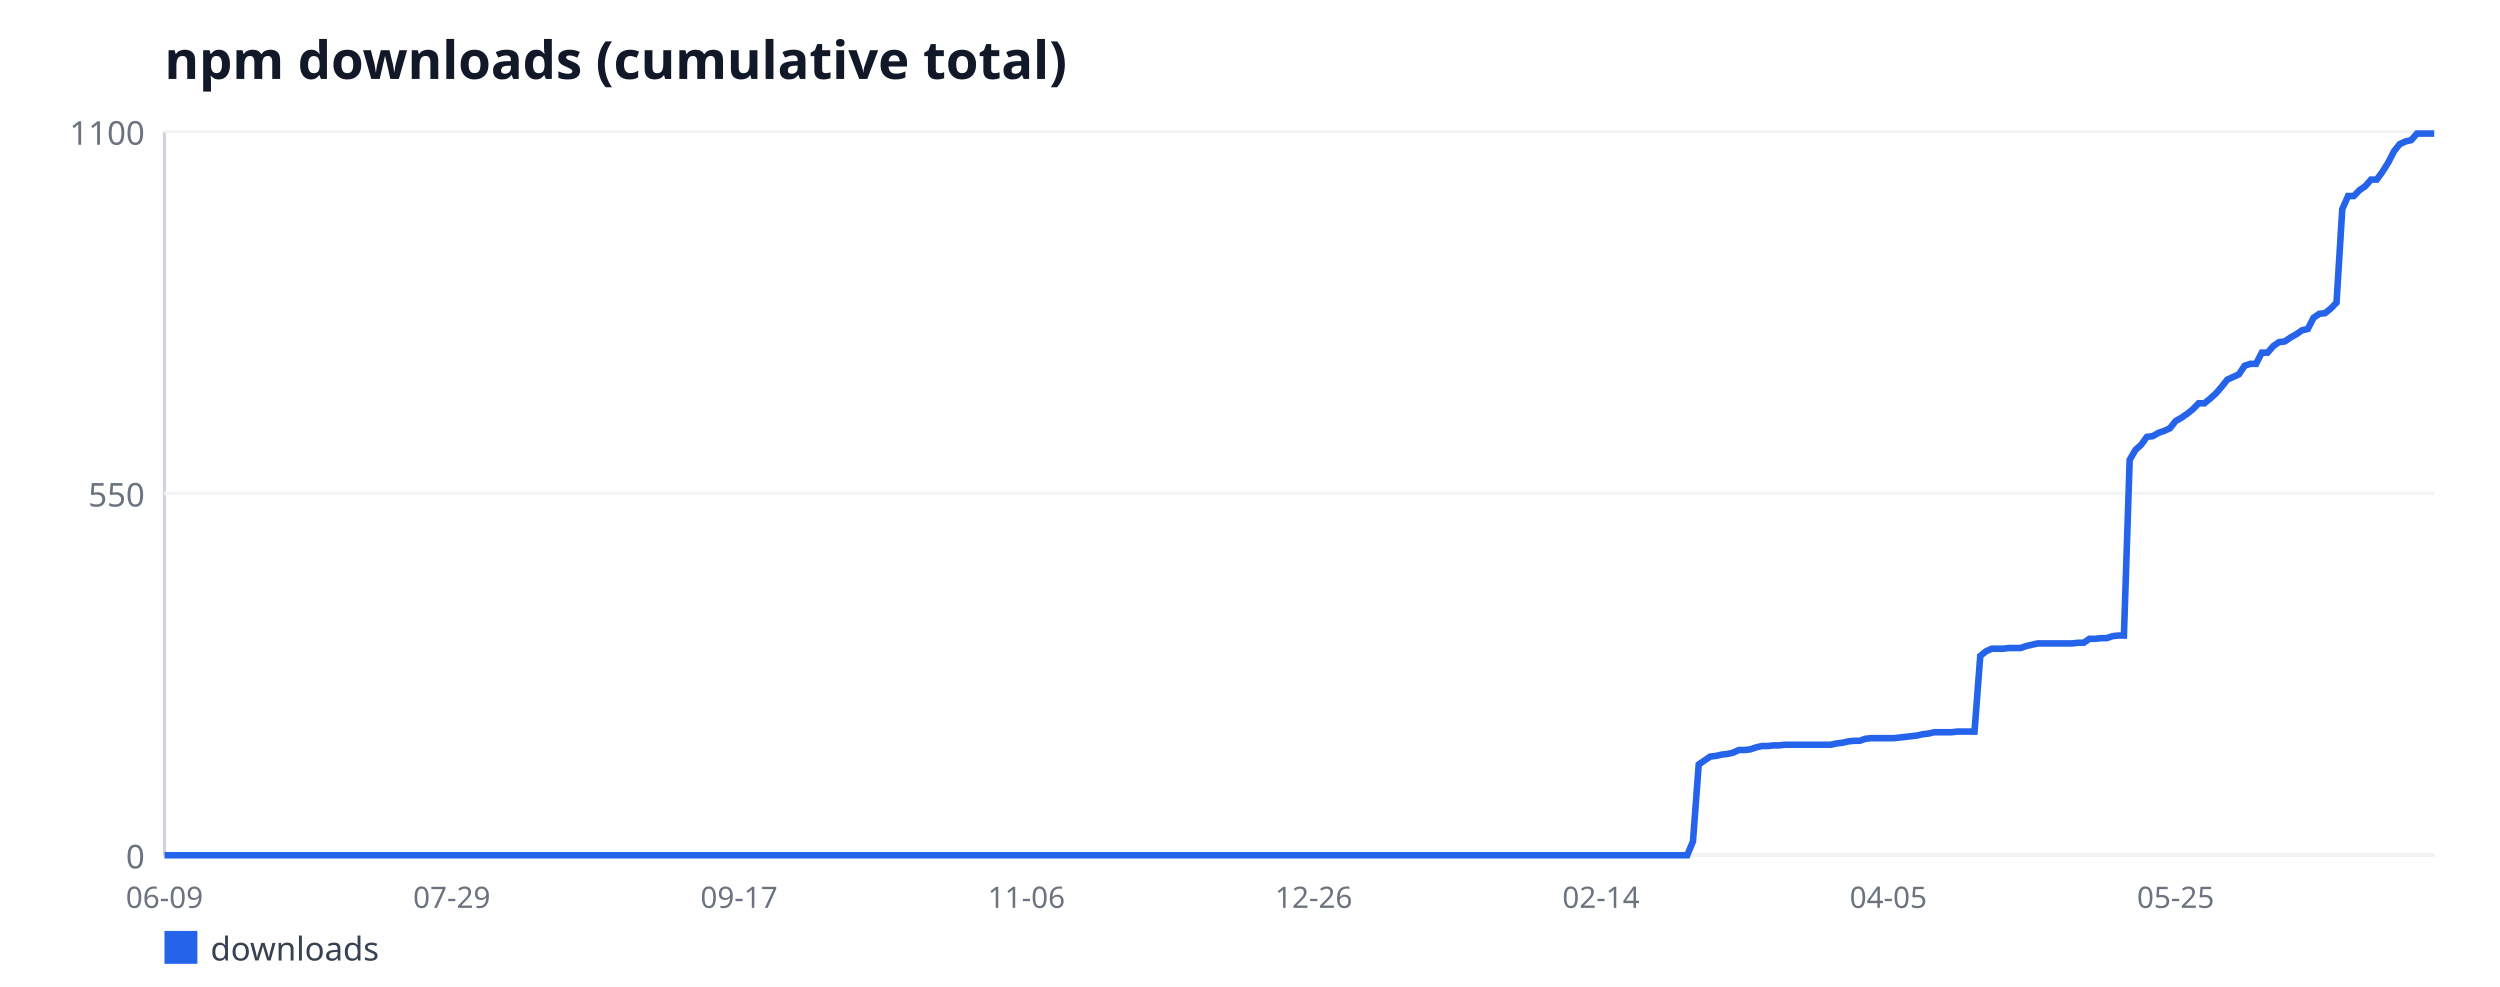
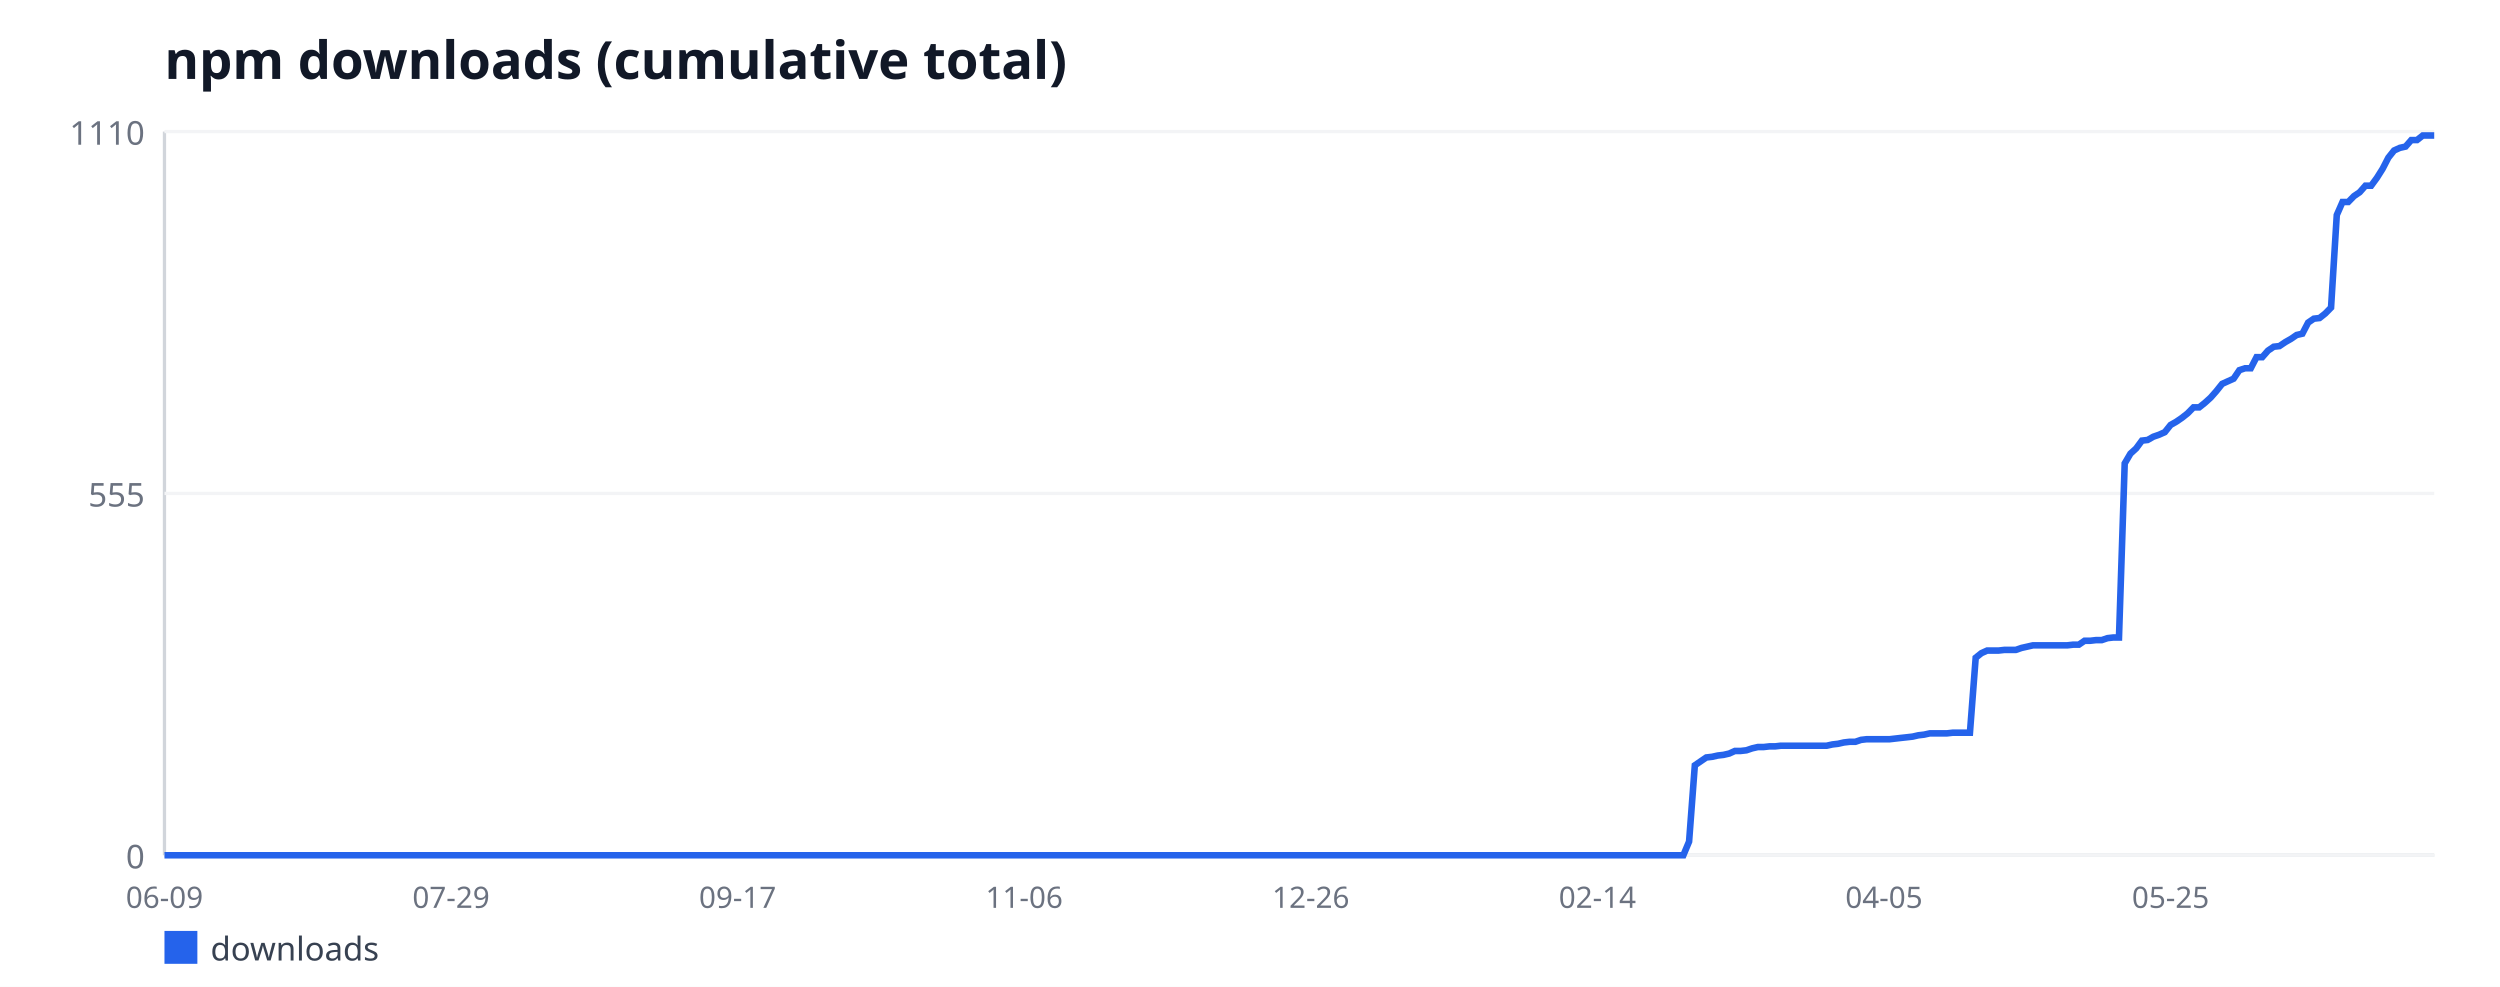
<svg xmlns="http://www.w3.org/2000/svg" width="760" height="300" viewBox="0 0 760 300" font-family="sans-serif">
  <rect width="760" height="300" fill="#ffffff" />
  <text x="50" y="24" font-size="16" font-weight="bold" fill="#111827">npm downloads (cumulative total)</text>
  <line x1="50" y1="40" x2="50" y2="260" stroke="#d1d5db" stroke-width="1" />
  <line x1="50" y1="260" x2="740" y2="260" stroke="#d1d5db" stroke-width="1" />
  <line x1="50" y1="260" x2="740" y2="260" stroke="#f3f4f6" stroke-width="1" />
  <text x="44" y="264" font-size="10" fill="#6b7280" text-anchor="end">0</text>
  <line x1="50" y1="150" x2="740" y2="150" stroke="#f3f4f6" stroke-width="1" />
-   <text x="44" y="154" font-size="10" fill="#6b7280" text-anchor="end">550</text>
+   <text x="44" y="154" font-size="10" fill="#6b7280" text-anchor="end">555</text>
  <line x1="50" y1="40" x2="740" y2="40" stroke="#f3f4f6" stroke-width="1" />
-   <text x="44" y="44" font-size="10" fill="#6b7280" text-anchor="end">1100</text>
+   <text x="44" y="44" font-size="10" fill="#6b7280" text-anchor="end">1110</text>
  <text x="50" y="276" font-size="9" fill="#6b7280" text-anchor="middle">06-09</text>
-   <text x="137.34" y="276" font-size="9" fill="#6b7280" text-anchor="middle">07-29</text>
-   <text x="224.68" y="276" font-size="9" fill="#6b7280" text-anchor="middle">09-17</text>
-   <text x="312.03" y="276" font-size="9" fill="#6b7280" text-anchor="middle">11-06</text>
-   <text x="399.37" y="276" font-size="9" fill="#6b7280" text-anchor="middle">12-26</text>
-   <text x="486.71" y="276" font-size="9" fill="#6b7280" text-anchor="middle">02-14</text>
-   <text x="574.05" y="276" font-size="9" fill="#6b7280" text-anchor="middle">04-05</text>
-   <text x="661.39" y="276" font-size="9" fill="#6b7280" text-anchor="middle">05-25</text>
-   <polyline fill="none" stroke="#2563eb" stroke-width="2" points="50,260 51.75,260 53.49,260 55.24,260 56.99,260 58.73,260 60.48,260 62.23,260 63.97,260 65.72,260 67.47,260 69.22,260 70.96,260 72.71,260 74.46,260 76.2,260 77.95,260 79.7,260 81.44,260 83.19,260 84.94,260 86.68,260 88.43,260 90.18,260 91.92,260 93.67,260 95.42,260 97.16,260 98.91,260 100.66,260 102.41,260 104.15,260 105.9,260 107.65,260 109.39,260 111.14,260 112.89,260 114.63,260 116.38,260 118.13,260 119.87,260 121.62,260 123.37,260 125.11,260 126.86,260 128.61,260 130.35,260 132.1,260 133.85,260 135.59,260 137.34,260 139.09,260 140.84,260 142.58,260 144.33,260 146.08,260 147.82,260 149.57,260 151.32,260 153.06,260 154.81,260 156.56,260 158.3,260 160.05,260 161.8,260 163.54,260 165.29,260 167.04,260 168.78,260 170.53,260 172.28,260 174.03,260 175.77,260 177.52,260 179.27,260 181.01,260 182.76,260 184.51,260 186.25,260 188,260 189.75,260 191.49,260 193.24,260 194.99,260 196.73,260 198.48,260 200.23,260 201.97,260 203.72,260 205.47,260 207.22,260 208.96,260 210.71,260 212.46,260 214.2,260 215.95,260 217.7,260 219.44,260 221.19,260 222.94,260 224.68,260 226.43,260 228.18,260 229.92,260 231.67,260 233.42,260 235.16,260 236.91,260 238.66,260 240.41,260 242.15,260 243.9,260 245.65,260 247.39,260 249.14,260 250.89,260 252.63,260 254.38,260 256.13,260 257.87,260 259.62,260 261.37,260 263.11,260 264.86,260 266.61,260 268.35,260 270.1,260 271.85,260 273.59,260 275.34,260 277.09,260 278.84,260 280.58,260 282.33,260 284.08,260 285.82,260 287.57,260 289.32,260 291.06,260 292.81,260 294.56,260 296.3,260 298.05,260 299.8,260 301.54,260 303.29,260 305.04,260 306.78,260 308.53,260 310.28,260 312.03,260 313.77,260 315.52,260 317.27,260 319.01,260 320.76,260 322.51,260 324.25,260 326,260 327.75,260 329.49,260 331.24,260 332.99,260 334.73,260 336.48,260 338.23,260 339.97,260 341.72,260 343.47,260 345.22,260 346.96,260 348.71,260 350.46,260 352.2,260 353.95,260 355.7,260 357.44,260 359.19,260 360.94,260 362.68,260 364.43,260 366.18,260 367.92,260 369.67,260 371.42,260 373.16,260 374.91,260 376.66,260 378.41,260 380.15,260 381.9,260 383.65,260 385.39,260 387.14,260 388.89,260 390.63,260 392.38,260 394.13,260 395.87,260 397.62,260 399.37,260 401.11,260 402.86,260 404.61,260 406.35,260 408.1,260 409.85,260 411.59,260 413.34,260 415.09,260 416.84,260 418.58,260 420.33,260 422.08,260 423.82,260 425.57,260 427.32,260 429.06,260 430.81,260 432.56,260 434.3,260 436.05,260 437.8,260 439.54,260 441.29,260 443.04,260 444.78,260 446.53,260 448.28,260 450.03,260 451.77,260 453.52,260 455.27,260 457.01,260 458.76,260 460.51,260 462.25,260 464,260 465.75,260 467.49,260 469.24,260 470.99,260 472.73,260 474.48,260 476.23,260 477.97,260 479.72,260 481.47,260 483.22,260 484.96,260 486.71,260 488.46,260 490.2,260 491.95,260 493.7,260 495.44,260 497.19,260 498.94,260 500.68,260 502.43,260 504.18,260 505.92,260 507.67,260 509.42,260 511.16,260 512.91,260 514.66,255.8 516.41,232.4 518.15,231.2 519.9,230 521.65,229.8 523.39,229.4 525.14,229.2 526.89,228.8 528.63,228 530.38,228 532.13,227.8 533.87,227.2 535.62,226.8 537.37,226.8 539.11,226.6 540.86,226.6 542.61,226.4 544.35,226.4 546.1,226.4 547.85,226.4 549.59,226.4 551.34,226.4 553.09,226.4 554.84,226.4 556.58,226.4 558.33,226 560.08,225.8 561.82,225.4 563.57,225.2 565.32,225.2 567.06,224.6 568.81,224.4 570.56,224.4 572.3,224.4 574.05,224.4 575.8,224.4 577.54,224.2 579.29,224 581.04,223.8 582.78,223.6 584.53,223.2 586.28,223 588.03,222.6 589.77,222.6 591.52,222.6 593.27,222.6 595.01,222.4 596.76,222.4 598.51,222.4 600.25,222.4 602,199.4 603.75,198 605.49,197.2 607.24,197.2 608.99,197.2 610.73,197 612.48,197 614.23,197 615.97,196.4 617.72,196 619.47,195.6 621.22,195.6 622.96,195.6 624.71,195.6 626.46,195.6 628.2,195.6 629.95,195.6 631.7,195.4 633.44,195.4 635.19,194.2 636.94,194.2 638.68,194 640.43,194 642.18,193.4 643.92,193.2 645.67,193.2 647.42,139.8 649.16,136.8 650.91,135.2 652.66,132.8 654.41,132.6 656.15,131.6 657.9,131 659.65,130.2 661.39,128 663.14,127 664.89,125.8 666.63,124.4 668.38,122.6 670.13,122.6 671.87,121.2 673.62,119.6 675.37,117.6 677.11,115.4 678.86,114.6 680.61,113.8 682.35,111.2 684.1,110.6 685.85,110.6 687.59,107.2 689.34,107.2 691.09,105.2 692.84,104 694.58,103.8 696.33,102.6 698.08,101.6 699.82,100.4 701.57,100 703.32,96.6 705.06,95.4 706.81,95.2 708.56,93.8 710.3,92 712.05,63.6 713.8,59.6 715.54,59.6 717.29,57.8 719.04,56.6 720.78,54.6 722.53,54.6 724.28,52.2 726.03,49.4 727.77,46 729.52,43.8 731.27,43 733.01,42.6 734.76,40.6 736.51,40.6 738.25,40.6 740,40.6" />
+   <text x="137.12" y="276" font-size="9" fill="#6b7280" text-anchor="middle">07-29</text>
+   <text x="224.24" y="276" font-size="9" fill="#6b7280" text-anchor="middle">09-17</text>
+   <text x="311.36" y="276" font-size="9" fill="#6b7280" text-anchor="middle">11-06</text>
+   <text x="398.48" y="276" font-size="9" fill="#6b7280" text-anchor="middle">12-26</text>
+   <text x="485.61" y="276" font-size="9" fill="#6b7280" text-anchor="middle">02-14</text>
+   <text x="572.73" y="276" font-size="9" fill="#6b7280" text-anchor="middle">04-05</text>
+   <text x="659.85" y="276" font-size="9" fill="#6b7280" text-anchor="middle">05-25</text>
+   <polyline fill="none" stroke="#2563eb" stroke-width="2" points="50,260 51.74,260 53.48,260 55.23,260 56.97,260 58.71,260 60.45,260 62.2,260 63.94,260 65.68,260 67.42,260 69.17,260 70.91,260 72.65,260 74.39,260 76.14,260 77.88,260 79.62,260 81.36,260 83.11,260 84.85,260 86.59,260 88.33,260 90.08,260 91.82,260 93.56,260 95.3,260 97.05,260 98.79,260 100.53,260 102.27,260 104.02,260 105.76,260 107.5,260 109.24,260 110.98,260 112.73,260 114.47,260 116.21,260 117.95,260 119.7,260 121.44,260 123.18,260 124.92,260 126.67,260 128.41,260 130.15,260 131.89,260 133.64,260 135.38,260 137.12,260 138.86,260 140.61,260 142.35,260 144.09,260 145.83,260 147.58,260 149.32,260 151.06,260 152.8,260 154.55,260 156.29,260 158.03,260 159.77,260 161.52,260 163.26,260 165,260 166.74,260 168.48,260 170.23,260 171.97,260 173.71,260 175.45,260 177.2,260 178.94,260 180.68,260 182.42,260 184.17,260 185.91,260 187.65,260 189.39,260 191.14,260 192.88,260 194.62,260 196.36,260 198.11,260 199.85,260 201.59,260 203.33,260 205.08,260 206.82,260 208.56,260 210.3,260 212.05,260 213.79,260 215.53,260 217.27,260 219.02,260 220.76,260 222.5,260 224.24,260 225.98,260 227.73,260 229.47,260 231.21,260 232.95,260 234.7,260 236.44,260 238.18,260 239.92,260 241.67,260 243.41,260 245.15,260 246.89,260 248.64,260 250.38,260 252.12,260 253.86,260 255.61,260 257.35,260 259.09,260 260.83,260 262.58,260 264.32,260 266.06,260 267.8,260 269.55,260 271.29,260 273.03,260 274.77,260 276.52,260 278.26,260 280,260 281.74,260 283.48,260 285.23,260 286.97,260 288.71,260 290.45,260 292.2,260 293.94,260 295.68,260 297.42,260 299.17,260 300.91,260 302.65,260 304.39,260 306.14,260 307.88,260 309.62,260 311.36,260 313.11,260 314.85,260 316.59,260 318.33,260 320.08,260 321.82,260 323.56,260 325.3,260 327.05,260 328.79,260 330.53,260 332.27,260 334.02,260 335.76,260 337.5,260 339.24,260 340.98,260 342.73,260 344.47,260 346.21,260 347.95,260 349.7,260 351.44,260 353.18,260 354.92,260 356.67,260 358.41,260 360.15,260 361.89,260 363.64,260 365.38,260 367.12,260 368.86,260 370.61,260 372.35,260 374.09,260 375.83,260 377.58,260 379.32,260 381.06,260 382.8,260 384.55,260 386.29,260 388.03,260 389.77,260 391.52,260 393.26,260 395,260 396.74,260 398.48,260 400.23,260 401.97,260 403.71,260 405.45,260 407.2,260 408.94,260 410.68,260 412.42,260 414.17,260 415.91,260 417.65,260 419.39,260 421.14,260 422.88,260 424.62,260 426.36,260 428.11,260 429.85,260 431.59,260 433.33,260 435.08,260 436.82,260 438.56,260 440.3,260 442.05,260 443.79,260 445.53,260 447.27,260 449.02,260 450.76,260 452.5,260 454.24,260 455.98,260 457.73,260 459.47,260 461.21,260 462.95,260 464.7,260 466.44,260 468.18,260 469.92,260 471.67,260 473.41,260 475.15,260 476.89,260 478.64,260 480.38,260 482.12,260 483.86,260 485.61,260 487.35,260 489.09,260 490.83,260 492.58,260 494.32,260 496.06,260 497.8,260 499.55,260 501.29,260 503.03,260 504.77,260 506.52,260 508.26,260 510,260 511.74,260 513.48,255.84 515.23,232.65 516.97,231.46 518.71,230.27 520.45,230.07 522.2,229.68 523.94,229.48 525.68,229.08 527.42,228.29 529.17,228.29 530.91,228.09 532.65,227.5 534.39,227.1 536.14,227.1 537.88,226.9 539.62,226.9 541.36,226.7 543.11,226.7 544.85,226.7 546.59,226.7 548.33,226.7 550.08,226.7 551.82,226.7 553.56,226.7 555.3,226.7 557.05,226.31 558.79,226.11 560.53,225.71 562.27,225.51 564.02,225.51 565.76,224.92 567.5,224.72 569.24,224.72 570.98,224.72 572.73,224.72 574.47,224.72 576.21,224.52 577.95,224.32 579.7,224.13 581.44,223.93 583.18,223.53 584.92,223.33 586.67,222.94 588.41,222.94 590.15,222.94 591.89,222.94 593.64,222.74 595.38,222.74 597.12,222.74 598.86,222.74 600.61,199.95 602.35,198.56 604.09,197.77 605.83,197.77 607.58,197.77 609.32,197.57 611.06,197.57 612.8,197.57 614.55,196.97 616.29,196.58 618.03,196.18 619.77,196.18 621.52,196.18 623.26,196.18 625,196.18 626.74,196.18 628.48,196.18 630.23,195.98 631.97,195.98 633.71,194.79 635.45,194.79 637.2,194.59 638.94,194.59 640.68,194 642.42,193.8 644.17,193.8 645.91,140.88 647.65,137.91 649.39,136.32 651.14,133.95 652.88,133.75 654.62,132.76 656.36,132.16 658.11,131.37 659.85,129.19 661.59,128.2 663.33,127.01 665.08,125.62 666.82,123.84 668.56,123.84 670.3,122.45 672.05,120.86 673.79,118.88 675.53,116.7 677.27,115.91 679.02,115.12 680.76,112.54 682.5,111.95 684.24,111.95 685.98,108.58 687.73,108.58 689.47,106.59 691.21,105.41 692.95,105.21 694.7,104.02 696.44,103.03 698.18,101.84 699.92,101.44 701.67,98.07 703.41,96.88 705.15,96.68 706.89,95.3 708.64,93.51 710.38,65.37 712.12,61.41 713.86,61.41 715.61,59.62 717.35,58.43 719.09,56.45 720.83,56.45 722.58,54.07 724.32,51.3 726.06,47.93 727.8,45.75 729.55,44.95 731.29,44.56 733.03,42.58 734.77,42.58 736.52,41.19 738.26,41.19 740,41.19" />
  <rect x="50" y="283" width="10" height="10" fill="#2563eb" />
  <text x="64" y="292" font-size="10" fill="#374151">downloads</text>
</svg>
